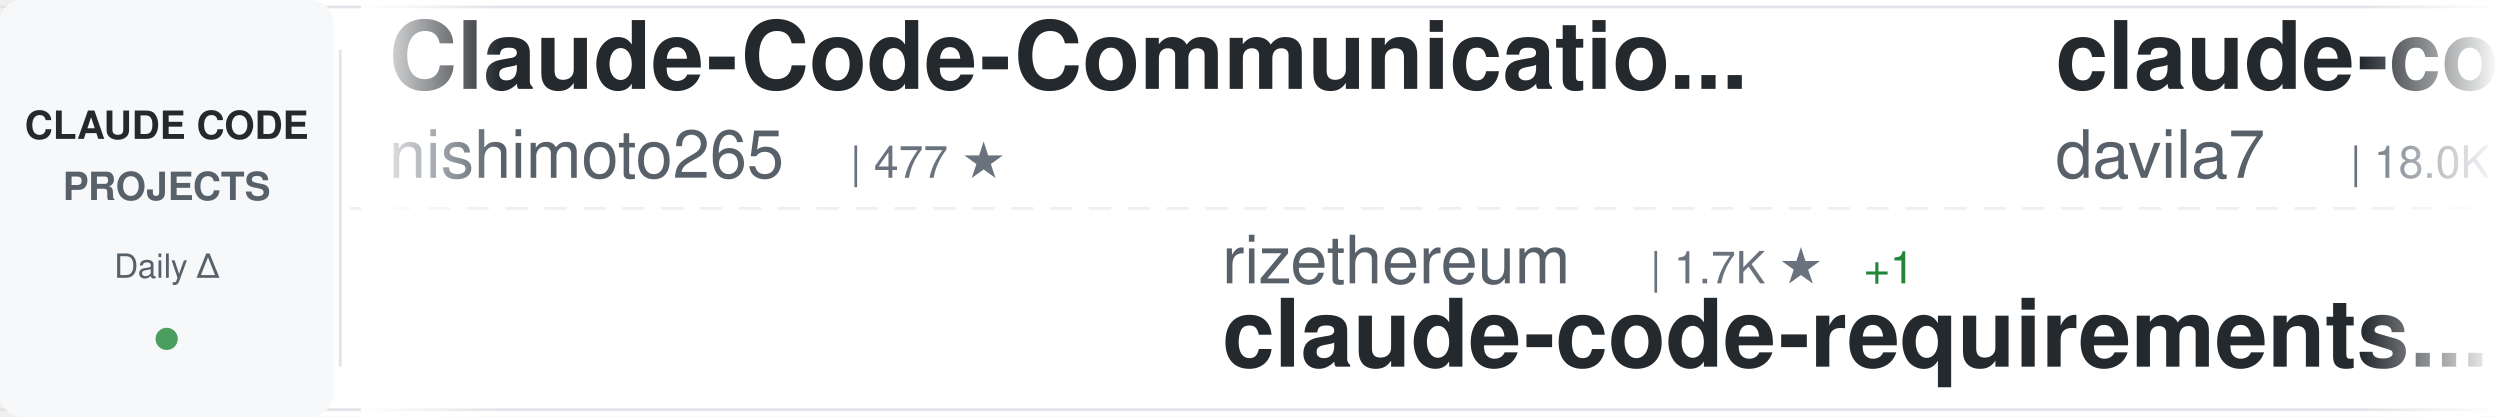
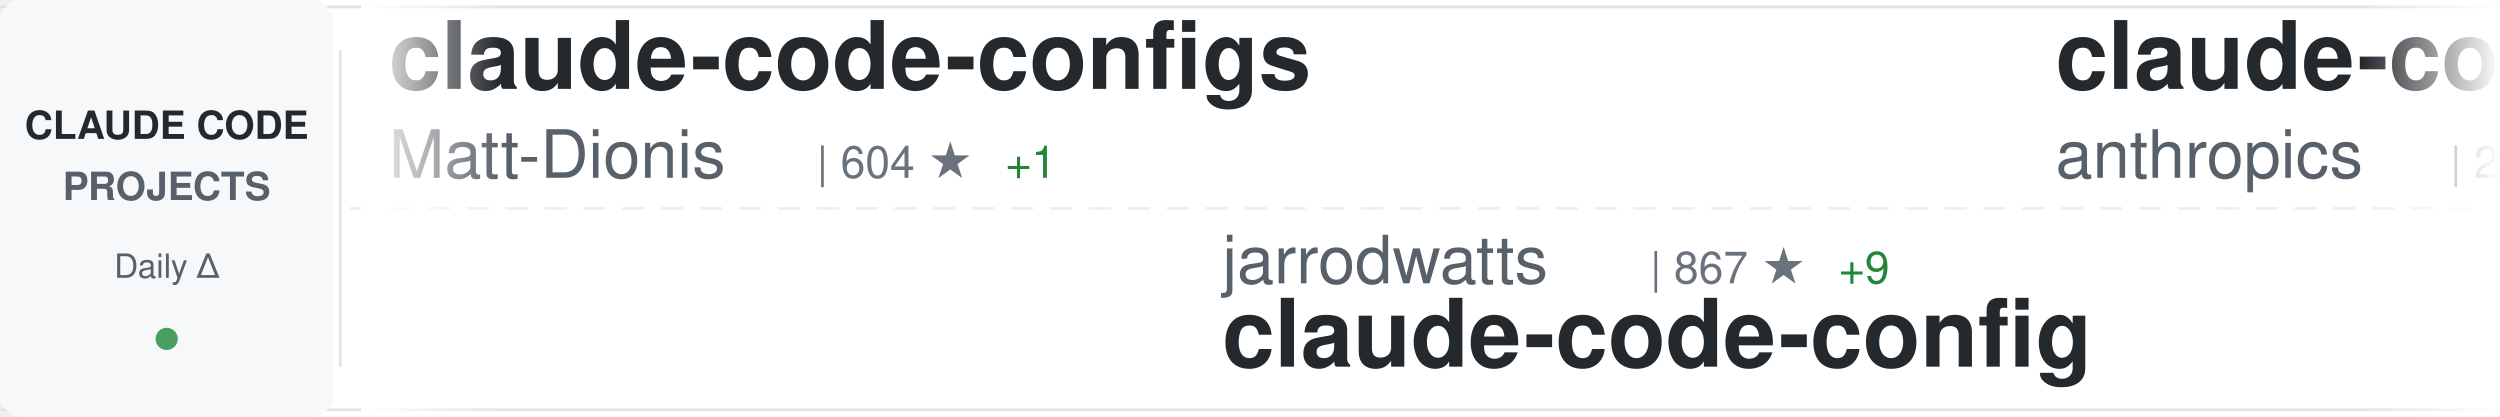
<svg xmlns="http://www.w3.org/2000/svg" width="900" height="150">
  <defs>
    <linearGradient id="awesomeLeftFade" x1="0%" y1="0%" x2="100%" y2="0%">
      <stop offset="0%" style="stop-color:#ffffff;stop-opacity:1" />
      <stop offset="100%" style="stop-color:#ffffff;stop-opacity:0" />
    </linearGradient>
    <linearGradient id="awesomeRightFade" x1="0%" y1="0%" x2="100%" y2="0%">
      <stop offset="0%" style="stop-color:#ffffff;stop-opacity:0" />
      <stop offset="100%" style="stop-color:#ffffff;stop-opacity:1" />
    </linearGradient>
  </defs>
  <rect width="900" height="150" fill="#ffffff" rx="8" />
  <rect x="0" y="2" width="900" height="1" fill="#e1e4e8" />
  <rect x="0" y="147" width="900" height="1" fill="#e1e4e8" />
  <line x1="0" y1="75" x2="900" y2="75" stroke="#e1e4e8" stroke-width="1" stroke-dasharray="8 6" opacity="0.6" />
  <rect x="0" y="0" width="120" height="150" fill="#f6f8fa" rx="8" />
  <text x="60" y="50" font-family="-apple-system, BlinkMacSystemFont, 'Segoe UI', Helvetica, Arial, sans-serif" font-size="14" font-weight="600" fill="#24292e" text-anchor="middle">CLAUDE CODE</text>
  <text x="60" y="72" font-family="-apple-system, BlinkMacSystemFont, 'Segoe UI', Helvetica, Arial, sans-serif" font-size="14" font-weight="600" fill="#586069" text-anchor="middle">PROJECTS</text>
  <text x="60" y="100" font-family="-apple-system, BlinkMacSystemFont, 'Segoe UI', Helvetica, Arial, sans-serif" font-size="12" font-weight="500" fill="#586069" text-anchor="middle">Daily Δ</text>
  <circle cx="60" cy="122" r="4" fill="#22863a" opacity="0.8" />
  <rect x="122" y="18" width="1" height="114" fill="#e1e4e8" />
  <clipPath id="awesomeTickerClip">
    <rect x="130" y="0" width="770" height="150" />
  </clipPath>
  <g clip-path="url(#awesomeTickerClip)">
    <g id="awesomeTickerItems">
      <animateTransform attributeName="transform" attributeType="XML" type="translate" from="0 0" to="-3000 0" dur="54s" repeatCount="indefinite" />
      <g transform="translate(0, 0)">
-         <text x="140" y="32" font-family="-apple-system, BlinkMacSystemFont, 'Segoe UI', Helvetica, Arial, sans-serif" font-size="34" font-weight="600" fill="#24292e">Claude-Code-Communicatio...</text>
-         <text x="140" y="64" font-family="-apple-system, BlinkMacSystemFont, 'Segoe UI', Helvetica, Arial, sans-serif" font-size="24" font-weight="400" fill="#586069">nishimoto265</text>
-         <text x="306" y="64" font-family="-apple-system, BlinkMacSystemFont, 'Segoe UI', Helvetica, Arial, sans-serif" font-size="16" font-weight="500" fill="#6a737d">| 477 ★</text>
+         <text x="140" y="32" font-family="-apple-system, BlinkMacSystemFont, 'Segoe UI', Helvetica, Arial, sans-serif" font-size="34" font-weight="600" fill="#24292e">claude-code-configs</text>
+         <text x="140" y="64" font-family="-apple-system, BlinkMacSystemFont, 'Segoe UI', Helvetica, Arial, sans-serif" font-size="24" font-weight="400" fill="#586069">Matt-Dionis</text>
+         <text x="294" y="64" font-family="-apple-system, BlinkMacSystemFont, 'Segoe UI', Helvetica, Arial, sans-serif" font-size="16" font-weight="500" fill="#6a737d">| 604 ★</text>
+         <text x="362" y="64" font-family="-apple-system, BlinkMacSystemFont, 'Segoe UI', Helvetica, Arial, sans-serif" font-size="16" font-weight="500" fill="#22863a"> +1</text>
      </g>
      <g transform="translate(300, 0)">
-         <text x="140" y="102" font-family="-apple-system, BlinkMacSystemFont, 'Segoe UI', Helvetica, Arial, sans-serif" font-size="24" font-weight="400" fill="#586069">rizethereum</text>
-         <text x="294" y="102" font-family="-apple-system, BlinkMacSystemFont, 'Segoe UI', Helvetica, Arial, sans-serif" font-size="16" font-weight="500" fill="#6a737d">| 1.7K ★</text>
-         <text x="371" y="102" font-family="-apple-system, BlinkMacSystemFont, 'Segoe UI', Helvetica, Arial, sans-serif" font-size="16" font-weight="500" fill="#22863a"> +1</text>
-         <text x="140" y="132" font-family="-apple-system, BlinkMacSystemFont, 'Segoe UI', Helvetica, Arial, sans-serif" font-size="34" font-weight="600" fill="#24292e">claude-code-requirements...</text>
+         <text x="140" y="102" font-family="-apple-system, BlinkMacSystemFont, 'Segoe UI', Helvetica, Arial, sans-serif" font-size="24" font-weight="400" fill="#586069">jarrodwatts</text>
+         <text x="294" y="102" font-family="-apple-system, BlinkMacSystemFont, 'Segoe UI', Helvetica, Arial, sans-serif" font-size="16" font-weight="500" fill="#6a737d">| 867 ★</text>
+         <text x="362" y="102" font-family="-apple-system, BlinkMacSystemFont, 'Segoe UI', Helvetica, Arial, sans-serif" font-size="16" font-weight="500" fill="#22863a"> +9</text>
+         <text x="140" y="132" font-family="-apple-system, BlinkMacSystemFont, 'Segoe UI', Helvetica, Arial, sans-serif" font-size="34" font-weight="600" fill="#24292e">claude-code-config</text>
      </g>
      <g transform="translate(600, 0)">
-         <text x="140" y="32" font-family="-apple-system, BlinkMacSystemFont, 'Segoe UI', Helvetica, Arial, sans-serif" font-size="34" font-weight="600" fill="#24292e">claude-code-templates</text>
-         <text x="140" y="64" font-family="-apple-system, BlinkMacSystemFont, 'Segoe UI', Helvetica, Arial, sans-serif" font-size="24" font-weight="400" fill="#586069">davila7</text>
-         <text x="246" y="64" font-family="-apple-system, BlinkMacSystemFont, 'Segoe UI', Helvetica, Arial, sans-serif" font-size="16" font-weight="500" fill="#6a737d">| 18.0K ★</text>
-         <text x="332" y="64" font-family="-apple-system, BlinkMacSystemFont, 'Segoe UI', Helvetica, Arial, sans-serif" font-size="16" font-weight="500" fill="#22863a"> +157</text>
+         <text x="140" y="32" font-family="-apple-system, BlinkMacSystemFont, 'Segoe UI', Helvetica, Arial, sans-serif" font-size="34" font-weight="600" fill="#24292e">claude-code-security-rev...</text>
+         <text x="140" y="64" font-family="-apple-system, BlinkMacSystemFont, 'Segoe UI', Helvetica, Arial, sans-serif" font-size="24" font-weight="400" fill="#586069">anthropics</text>
+         <text x="282" y="64" font-family="-apple-system, BlinkMacSystemFont, 'Segoe UI', Helvetica, Arial, sans-serif" font-size="16" font-weight="500" fill="#6a737d">| 2.9K ★</text>
+         <text x="359" y="64" font-family="-apple-system, BlinkMacSystemFont, 'Segoe UI', Helvetica, Arial, sans-serif" font-size="16" font-weight="500" fill="#22863a"> +9</text>
      </g>
      <g transform="translate(900, 0)">
-         <text x="140" y="102" font-family="-apple-system, BlinkMacSystemFont, 'Segoe UI', Helvetica, Arial, sans-serif" font-size="24" font-weight="400" fill="#586069">code-yeongyu</text>
-         <text x="306" y="102" font-family="-apple-system, BlinkMacSystemFont, 'Segoe UI', Helvetica, Arial, sans-serif" font-size="16" font-weight="500" fill="#6a737d">| 21.8K ★</text>
-         <text x="392" y="102" font-family="-apple-system, BlinkMacSystemFont, 'Segoe UI', Helvetica, Arial, sans-serif" font-size="16" font-weight="500" fill="#22863a"> +687</text>
-         <text x="140" y="132" font-family="-apple-system, BlinkMacSystemFont, 'Segoe UI', Helvetica, Arial, sans-serif" font-size="34" font-weight="600" fill="#24292e">oh-my-opencode</text>
+         <text x="140" y="102" font-family="-apple-system, BlinkMacSystemFont, 'Segoe UI', Helvetica, Arial, sans-serif" font-size="24" font-weight="400" fill="#586069">lst97</text>
+         <text x="222" y="102" font-family="-apple-system, BlinkMacSystemFont, 'Segoe UI', Helvetica, Arial, sans-serif" font-size="16" font-weight="500" fill="#6a737d">| 1.4K ★</text>
+         <text x="299" y="102" font-family="-apple-system, BlinkMacSystemFont, 'Segoe UI', Helvetica, Arial, sans-serif" font-size="16" font-weight="500" fill="#22863a"> +3</text>
+         <text x="140" y="132" font-family="-apple-system, BlinkMacSystemFont, 'Segoe UI', Helvetica, Arial, sans-serif" font-size="34" font-weight="600" fill="#24292e">claude-code-sub-agents</text>
      </g>
      <g transform="translate(1200, 0)">
-         <text x="140" y="32" font-family="-apple-system, BlinkMacSystemFont, 'Segoe UI', Helvetica, Arial, sans-serif" font-size="34" font-weight="600" fill="#24292e">claude_code_agent_farm</text>
-         <text x="140" y="64" font-family="-apple-system, BlinkMacSystemFont, 'Segoe UI', Helvetica, Arial, sans-serif" font-size="24" font-weight="400" fill="#586069">Dicklesworthstone</text>
-         <text x="366" y="64" font-family="-apple-system, BlinkMacSystemFont, 'Segoe UI', Helvetica, Arial, sans-serif" font-size="16" font-weight="500" fill="#6a737d">| 635 ★</text>
-         <text x="434" y="64" font-family="-apple-system, BlinkMacSystemFont, 'Segoe UI', Helvetica, Arial, sans-serif" font-size="16" font-weight="500" fill="#22863a"> +1</text>
+         <text x="140" y="32" font-family="-apple-system, BlinkMacSystemFont, 'Segoe UI', Helvetica, Arial, sans-serif" font-size="34" font-weight="600" fill="#24292e">claude-code</text>
+         <text x="140" y="64" font-family="-apple-system, BlinkMacSystemFont, 'Segoe UI', Helvetica, Arial, sans-serif" font-size="24" font-weight="400" fill="#586069">anthropics</text>
+         <text x="282" y="64" font-family="-apple-system, BlinkMacSystemFont, 'Segoe UI', Helvetica, Arial, sans-serif" font-size="16" font-weight="500" fill="#6a737d">| 59.4K ★</text>
+         <text x="368" y="64" font-family="-apple-system, BlinkMacSystemFont, 'Segoe UI', Helvetica, Arial, sans-serif" font-size="16" font-weight="500" fill="#22863a"> +401</text>
      </g>
      <g transform="translate(1500, 0)">
-         <text x="140" y="102" font-family="-apple-system, BlinkMacSystemFont, 'Segoe UI', Helvetica, Arial, sans-serif" font-size="24" font-weight="400" fill="#586069">gurusup</text>
-         <text x="246" y="102" font-family="-apple-system, BlinkMacSystemFont, 'Segoe UI', Helvetica, Arial, sans-serif" font-size="16" font-weight="500" fill="#6a737d">| 71 ★</text>
-         <text x="140" y="132" font-family="-apple-system, BlinkMacSystemFont, 'Segoe UI', Helvetica, Arial, sans-serif" font-size="34" font-weight="600" fill="#24292e">claude-code-demo</text>
+         <text x="140" y="102" font-family="-apple-system, BlinkMacSystemFont, 'Segoe UI', Helvetica, Arial, sans-serif" font-size="24" font-weight="400" fill="#586069">lyconear</text>
+         <text x="258" y="102" font-family="-apple-system, BlinkMacSystemFont, 'Segoe UI', Helvetica, Arial, sans-serif" font-size="16" font-weight="500" fill="#6a737d">| 4 ★</text>
+         <text x="140" y="132" font-family="-apple-system, BlinkMacSystemFont, 'Segoe UI', Helvetica, Arial, sans-serif" font-size="34" font-weight="600" fill="#24292e">Claude-Code</text>
      </g>
      <g transform="translate(1800, 0)">
-         <text x="140" y="32" font-family="-apple-system, BlinkMacSystemFont, 'Segoe UI', Helvetica, Arial, sans-serif" font-size="34" font-weight="600" fill="#24292e">claude-code-infrastructu...</text>
-         <text x="140" y="64" font-family="-apple-system, BlinkMacSystemFont, 'Segoe UI', Helvetica, Arial, sans-serif" font-size="24" font-weight="400" fill="#586069">diet103</text>
-         <text x="246" y="64" font-family="-apple-system, BlinkMacSystemFont, 'Segoe UI', Helvetica, Arial, sans-serif" font-size="16" font-weight="500" fill="#6a737d">| 8.5K ★</text>
-         <text x="323" y="64" font-family="-apple-system, BlinkMacSystemFont, 'Segoe UI', Helvetica, Arial, sans-serif" font-size="16" font-weight="500" fill="#22863a"> +17</text>
+         <text x="140" y="32" font-family="-apple-system, BlinkMacSystemFont, 'Segoe UI', Helvetica, Arial, sans-serif" font-size="34" font-weight="600" fill="#24292e">claude-code-guide</text>
+         <text x="140" y="64" font-family="-apple-system, BlinkMacSystemFont, 'Segoe UI', Helvetica, Arial, sans-serif" font-size="24" font-weight="400" fill="#586069">Cranot</text>
+         <text x="234" y="64" font-family="-apple-system, BlinkMacSystemFont, 'Segoe UI', Helvetica, Arial, sans-serif" font-size="16" font-weight="500" fill="#6a737d">| 2.3K ★</text>
+         <text x="311" y="64" font-family="-apple-system, BlinkMacSystemFont, 'Segoe UI', Helvetica, Arial, sans-serif" font-size="16" font-weight="500" fill="#22863a"> +15</text>
      </g>
      <g transform="translate(2100, 0)">
-         <text x="140" y="102" font-family="-apple-system, BlinkMacSystemFont, 'Segoe UI', Helvetica, Arial, sans-serif" font-size="24" font-weight="400" fill="#586069">0xfurai</text>
-         <text x="246" y="102" font-family="-apple-system, BlinkMacSystemFont, 'Segoe UI', Helvetica, Arial, sans-serif" font-size="16" font-weight="500" fill="#6a737d">| 650 ★</text>
-         <text x="314" y="102" font-family="-apple-system, BlinkMacSystemFont, 'Segoe UI', Helvetica, Arial, sans-serif" font-size="16" font-weight="500" fill="#22863a"> +1</text>
-         <text x="140" y="132" font-family="-apple-system, BlinkMacSystemFont, 'Segoe UI', Helvetica, Arial, sans-serif" font-size="34" font-weight="600" fill="#24292e">claude-code-subagents</text>
+         <text x="140" y="102" font-family="-apple-system, BlinkMacSystemFont, 'Segoe UI', Helvetica, Arial, sans-serif" font-size="24" font-weight="400" fill="#586069">anthropics</text>
+         <text x="282" y="102" font-family="-apple-system, BlinkMacSystemFont, 'Segoe UI', Helvetica, Arial, sans-serif" font-size="16" font-weight="500" fill="#6a737d">| 559 ★</text>
+         <text x="350" y="102" font-family="-apple-system, BlinkMacSystemFont, 'Segoe UI', Helvetica, Arial, sans-serif" font-size="16" font-weight="500" fill="#22863a"> +1</text>
+         <text x="140" y="132" font-family="-apple-system, BlinkMacSystemFont, 'Segoe UI', Helvetica, Arial, sans-serif" font-size="34" font-weight="600" fill="#24292e">claude-code-base-action</text>
      </g>
      <g transform="translate(2400, 0)">
-         <text x="140" y="32" font-family="-apple-system, BlinkMacSystemFont, 'Segoe UI', Helvetica, Arial, sans-serif" font-size="34" font-weight="600" fill="#24292e">claude-code-reverse</text>
-         <text x="140" y="64" font-family="-apple-system, BlinkMacSystemFont, 'Segoe UI', Helvetica, Arial, sans-serif" font-size="24" font-weight="400" fill="#586069">Yuyz0112</text>
-         <text x="258" y="64" font-family="-apple-system, BlinkMacSystemFont, 'Segoe UI', Helvetica, Arial, sans-serif" font-size="16" font-weight="500" fill="#6a737d">| 2.0K ★</text>
-         <text x="335" y="64" font-family="-apple-system, BlinkMacSystemFont, 'Segoe UI', Helvetica, Arial, sans-serif" font-size="16" font-weight="500" fill="#22863a"> +7</text>
+         <text x="140" y="32" font-family="-apple-system, BlinkMacSystemFont, 'Segoe UI', Helvetica, Arial, sans-serif" font-size="34" font-weight="600" fill="#24292e">ralph</text>
+         <text x="140" y="64" font-family="-apple-system, BlinkMacSystemFont, 'Segoe UI', Helvetica, Arial, sans-serif" font-size="24" font-weight="400" fill="#586069">snarktank</text>
+         <text x="270" y="64" font-family="-apple-system, BlinkMacSystemFont, 'Segoe UI', Helvetica, Arial, sans-serif" font-size="16" font-weight="500" fill="#6a737d">| 6.8K ★</text>
+         <text x="347" y="64" font-family="-apple-system, BlinkMacSystemFont, 'Segoe UI', Helvetica, Arial, sans-serif" font-size="16" font-weight="500" fill="#22863a"> +523</text>
      </g>
      <g transform="translate(2700, 0)">
-         <text x="140" y="102" font-family="-apple-system, BlinkMacSystemFont, 'Segoe UI', Helvetica, Arial, sans-serif" font-size="24" font-weight="400" fill="#586069">centminmod</text>
-         <text x="282" y="102" font-family="-apple-system, BlinkMacSystemFont, 'Segoe UI', Helvetica, Arial, sans-serif" font-size="16" font-weight="500" fill="#6a737d">| 1.7K ★</text>
-         <text x="359" y="102" font-family="-apple-system, BlinkMacSystemFont, 'Segoe UI', Helvetica, Arial, sans-serif" font-size="16" font-weight="500" fill="#22863a"> +12</text>
-         <text x="140" y="132" font-family="-apple-system, BlinkMacSystemFont, 'Segoe UI', Helvetica, Arial, sans-serif" font-size="34" font-weight="600" fill="#24292e">my-claude-code-setup</text>
+         <text x="140" y="102" font-family="-apple-system, BlinkMacSystemFont, 'Segoe UI', Helvetica, Arial, sans-serif" font-size="24" font-weight="400" fill="#586069">anthropics</text>
+         <text x="282" y="102" font-family="-apple-system, BlinkMacSystemFont, 'Segoe UI', Helvetica, Arial, sans-serif" font-size="16" font-weight="500" fill="#6a737d">| 1.2K ★</text>
+         <text x="359" y="102" font-family="-apple-system, BlinkMacSystemFont, 'Segoe UI', Helvetica, Arial, sans-serif" font-size="16" font-weight="500" fill="#22863a"> +9</text>
+         <text x="140" y="132" font-family="-apple-system, BlinkMacSystemFont, 'Segoe UI', Helvetica, Arial, sans-serif" font-size="34" font-weight="600" fill="#24292e">claude-agent-sdk-demos</text>
      </g>
      <g transform="translate(3000, 0)">
-         <text x="140" y="32" font-family="-apple-system, BlinkMacSystemFont, 'Segoe UI', Helvetica, Arial, sans-serif" font-size="34" font-weight="600" fill="#24292e">Claude-Code-Communicatio...</text>
-         <text x="140" y="64" font-family="-apple-system, BlinkMacSystemFont, 'Segoe UI', Helvetica, Arial, sans-serif" font-size="24" font-weight="400" fill="#586069">nishimoto265</text>
-         <text x="306" y="64" font-family="-apple-system, BlinkMacSystemFont, 'Segoe UI', Helvetica, Arial, sans-serif" font-size="16" font-weight="500" fill="#6a737d">| 477 ★</text>
+         <text x="140" y="32" font-family="-apple-system, BlinkMacSystemFont, 'Segoe UI', Helvetica, Arial, sans-serif" font-size="34" font-weight="600" fill="#24292e">claude-code-configs</text>
+         <text x="140" y="64" font-family="-apple-system, BlinkMacSystemFont, 'Segoe UI', Helvetica, Arial, sans-serif" font-size="24" font-weight="400" fill="#586069">Matt-Dionis</text>
+         <text x="294" y="64" font-family="-apple-system, BlinkMacSystemFont, 'Segoe UI', Helvetica, Arial, sans-serif" font-size="16" font-weight="500" fill="#6a737d">| 604 ★</text>
+         <text x="362" y="64" font-family="-apple-system, BlinkMacSystemFont, 'Segoe UI', Helvetica, Arial, sans-serif" font-size="16" font-weight="500" fill="#22863a"> +1</text>
      </g>
      <g transform="translate(3300, 0)">
-         <text x="140" y="102" font-family="-apple-system, BlinkMacSystemFont, 'Segoe UI', Helvetica, Arial, sans-serif" font-size="24" font-weight="400" fill="#586069">rizethereum</text>
-         <text x="294" y="102" font-family="-apple-system, BlinkMacSystemFont, 'Segoe UI', Helvetica, Arial, sans-serif" font-size="16" font-weight="500" fill="#6a737d">| 1.7K ★</text>
-         <text x="371" y="102" font-family="-apple-system, BlinkMacSystemFont, 'Segoe UI', Helvetica, Arial, sans-serif" font-size="16" font-weight="500" fill="#22863a"> +1</text>
-         <text x="140" y="132" font-family="-apple-system, BlinkMacSystemFont, 'Segoe UI', Helvetica, Arial, sans-serif" font-size="34" font-weight="600" fill="#24292e">claude-code-requirements...</text>
+         <text x="140" y="102" font-family="-apple-system, BlinkMacSystemFont, 'Segoe UI', Helvetica, Arial, sans-serif" font-size="24" font-weight="400" fill="#586069">jarrodwatts</text>
+         <text x="294" y="102" font-family="-apple-system, BlinkMacSystemFont, 'Segoe UI', Helvetica, Arial, sans-serif" font-size="16" font-weight="500" fill="#6a737d">| 867 ★</text>
+         <text x="362" y="102" font-family="-apple-system, BlinkMacSystemFont, 'Segoe UI', Helvetica, Arial, sans-serif" font-size="16" font-weight="500" fill="#22863a"> +9</text>
+         <text x="140" y="132" font-family="-apple-system, BlinkMacSystemFont, 'Segoe UI', Helvetica, Arial, sans-serif" font-size="34" font-weight="600" fill="#24292e">claude-code-config</text>
      </g>
      <g transform="translate(3600, 0)">
-         <text x="140" y="32" font-family="-apple-system, BlinkMacSystemFont, 'Segoe UI', Helvetica, Arial, sans-serif" font-size="34" font-weight="600" fill="#24292e">claude-code-templates</text>
-         <text x="140" y="64" font-family="-apple-system, BlinkMacSystemFont, 'Segoe UI', Helvetica, Arial, sans-serif" font-size="24" font-weight="400" fill="#586069">davila7</text>
-         <text x="246" y="64" font-family="-apple-system, BlinkMacSystemFont, 'Segoe UI', Helvetica, Arial, sans-serif" font-size="16" font-weight="500" fill="#6a737d">| 18.0K ★</text>
-         <text x="332" y="64" font-family="-apple-system, BlinkMacSystemFont, 'Segoe UI', Helvetica, Arial, sans-serif" font-size="16" font-weight="500" fill="#22863a"> +157</text>
+         <text x="140" y="32" font-family="-apple-system, BlinkMacSystemFont, 'Segoe UI', Helvetica, Arial, sans-serif" font-size="34" font-weight="600" fill="#24292e">claude-code-security-rev...</text>
+         <text x="140" y="64" font-family="-apple-system, BlinkMacSystemFont, 'Segoe UI', Helvetica, Arial, sans-serif" font-size="24" font-weight="400" fill="#586069">anthropics</text>
+         <text x="282" y="64" font-family="-apple-system, BlinkMacSystemFont, 'Segoe UI', Helvetica, Arial, sans-serif" font-size="16" font-weight="500" fill="#6a737d">| 2.9K ★</text>
+         <text x="359" y="64" font-family="-apple-system, BlinkMacSystemFont, 'Segoe UI', Helvetica, Arial, sans-serif" font-size="16" font-weight="500" fill="#22863a"> +9</text>
      </g>
      <g transform="translate(3900, 0)">
-         <text x="140" y="102" font-family="-apple-system, BlinkMacSystemFont, 'Segoe UI', Helvetica, Arial, sans-serif" font-size="24" font-weight="400" fill="#586069">code-yeongyu</text>
-         <text x="306" y="102" font-family="-apple-system, BlinkMacSystemFont, 'Segoe UI', Helvetica, Arial, sans-serif" font-size="16" font-weight="500" fill="#6a737d">| 21.8K ★</text>
-         <text x="392" y="102" font-family="-apple-system, BlinkMacSystemFont, 'Segoe UI', Helvetica, Arial, sans-serif" font-size="16" font-weight="500" fill="#22863a"> +687</text>
-         <text x="140" y="132" font-family="-apple-system, BlinkMacSystemFont, 'Segoe UI', Helvetica, Arial, sans-serif" font-size="34" font-weight="600" fill="#24292e">oh-my-opencode</text>
+         <text x="140" y="102" font-family="-apple-system, BlinkMacSystemFont, 'Segoe UI', Helvetica, Arial, sans-serif" font-size="24" font-weight="400" fill="#586069">lst97</text>
+         <text x="222" y="102" font-family="-apple-system, BlinkMacSystemFont, 'Segoe UI', Helvetica, Arial, sans-serif" font-size="16" font-weight="500" fill="#6a737d">| 1.4K ★</text>
+         <text x="299" y="102" font-family="-apple-system, BlinkMacSystemFont, 'Segoe UI', Helvetica, Arial, sans-serif" font-size="16" font-weight="500" fill="#22863a"> +3</text>
+         <text x="140" y="132" font-family="-apple-system, BlinkMacSystemFont, 'Segoe UI', Helvetica, Arial, sans-serif" font-size="34" font-weight="600" fill="#24292e">claude-code-sub-agents</text>
      </g>
    </g>
  </g>
  <rect x="130" y="0" width="50" height="150" fill="url(#awesomeLeftFade)" />
  <rect x="850" y="0" width="50" height="150" fill="url(#awesomeRightFade)" />
</svg>
